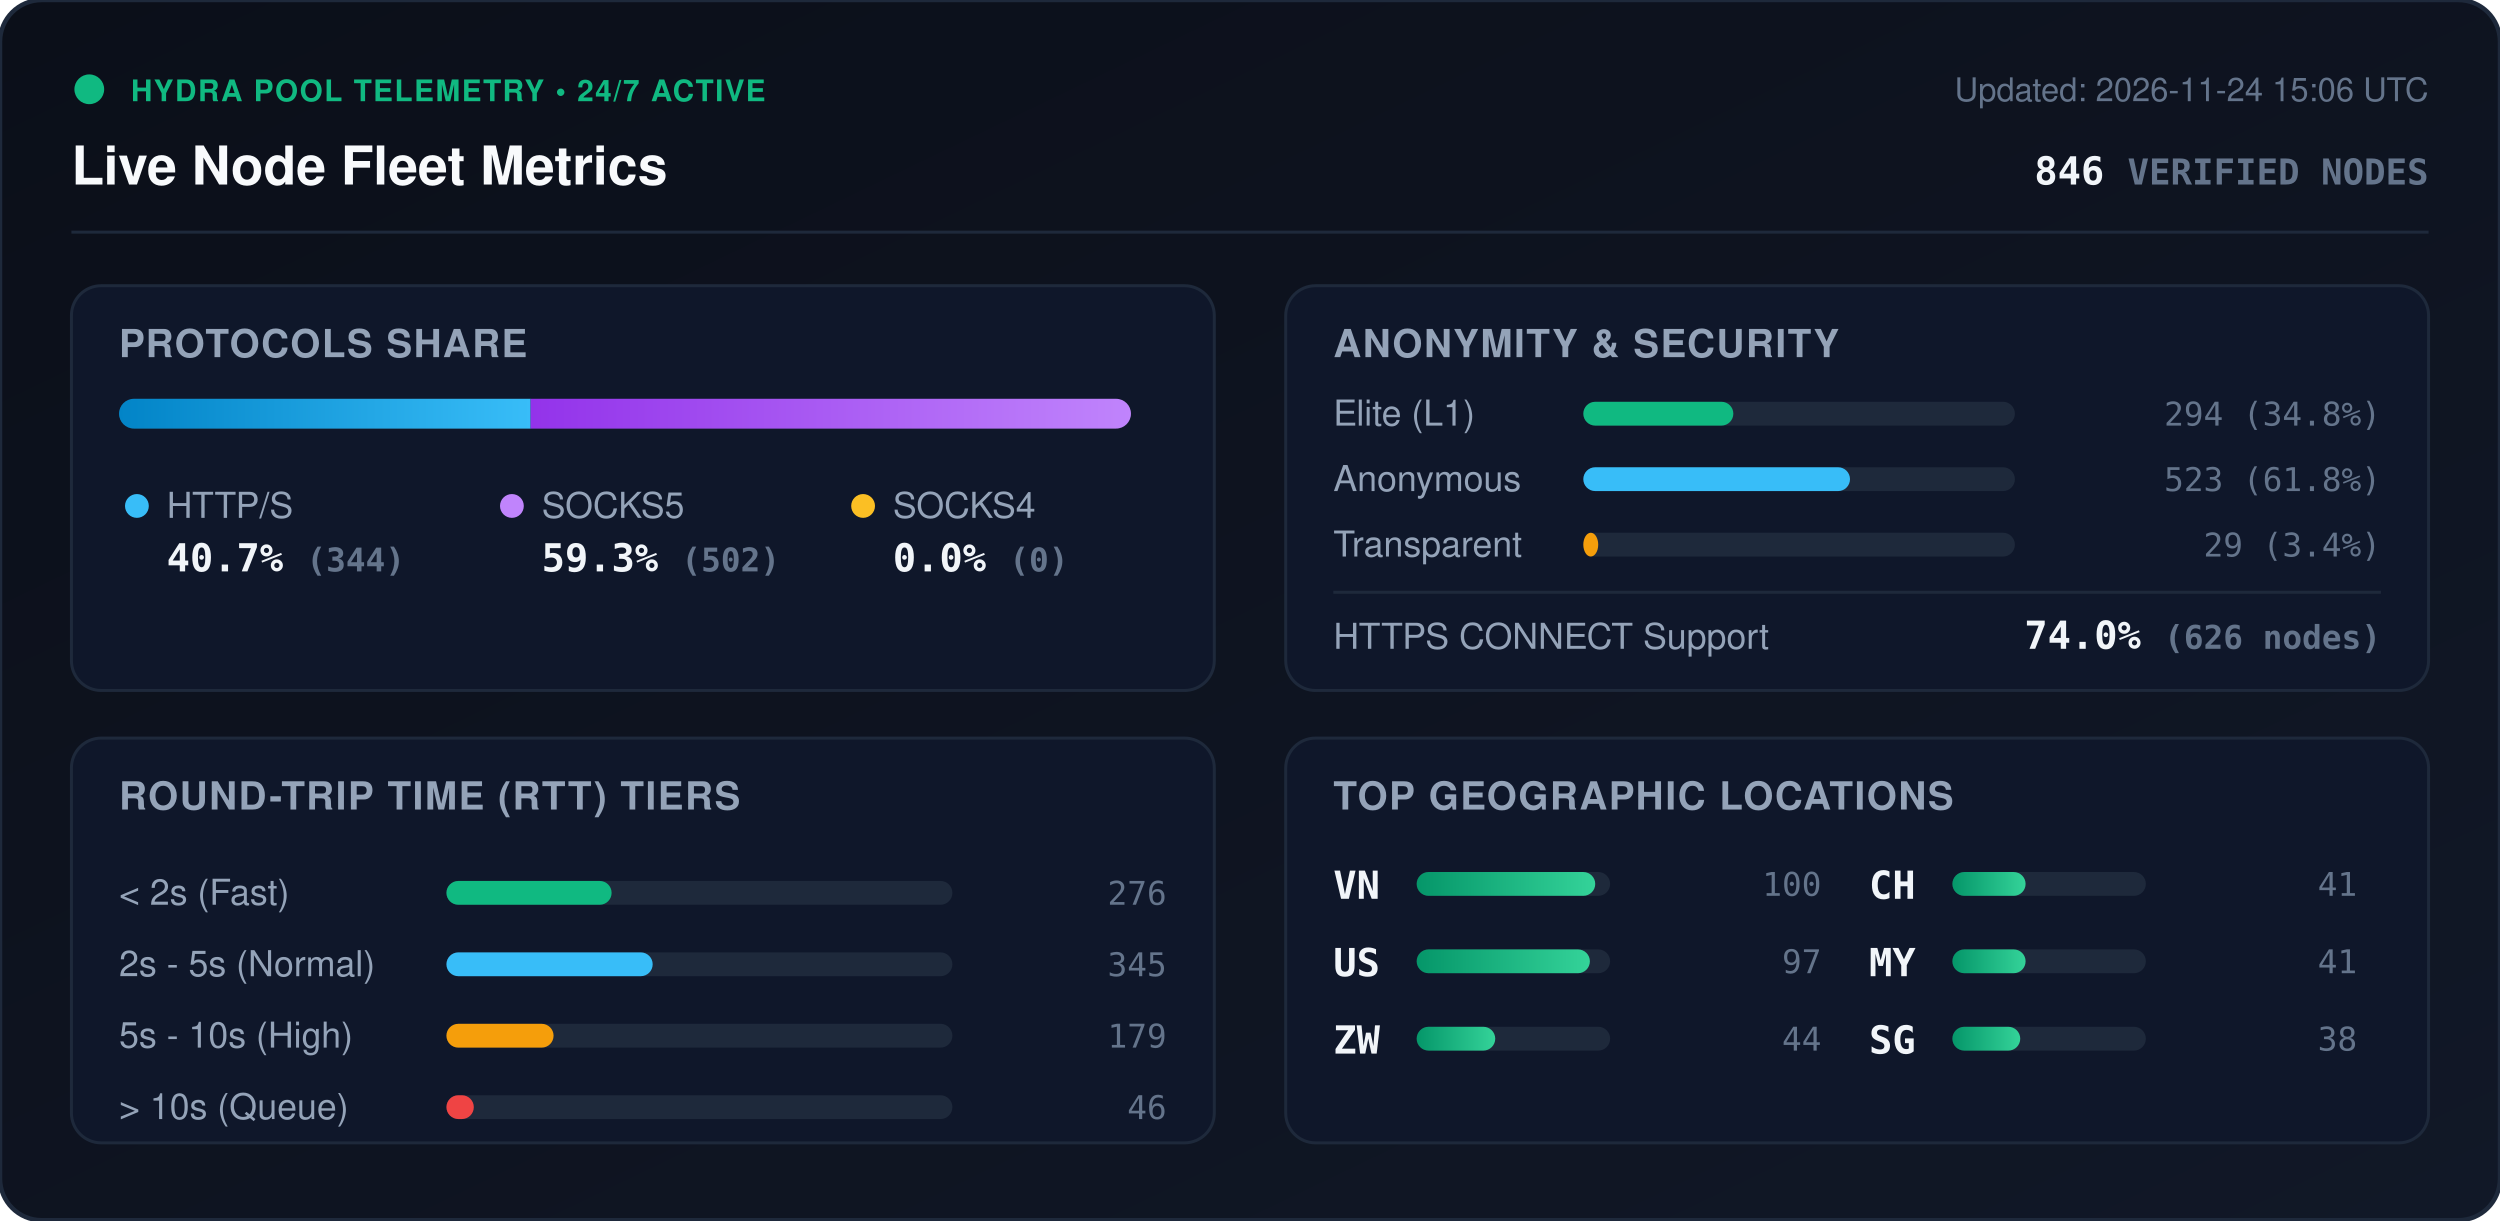
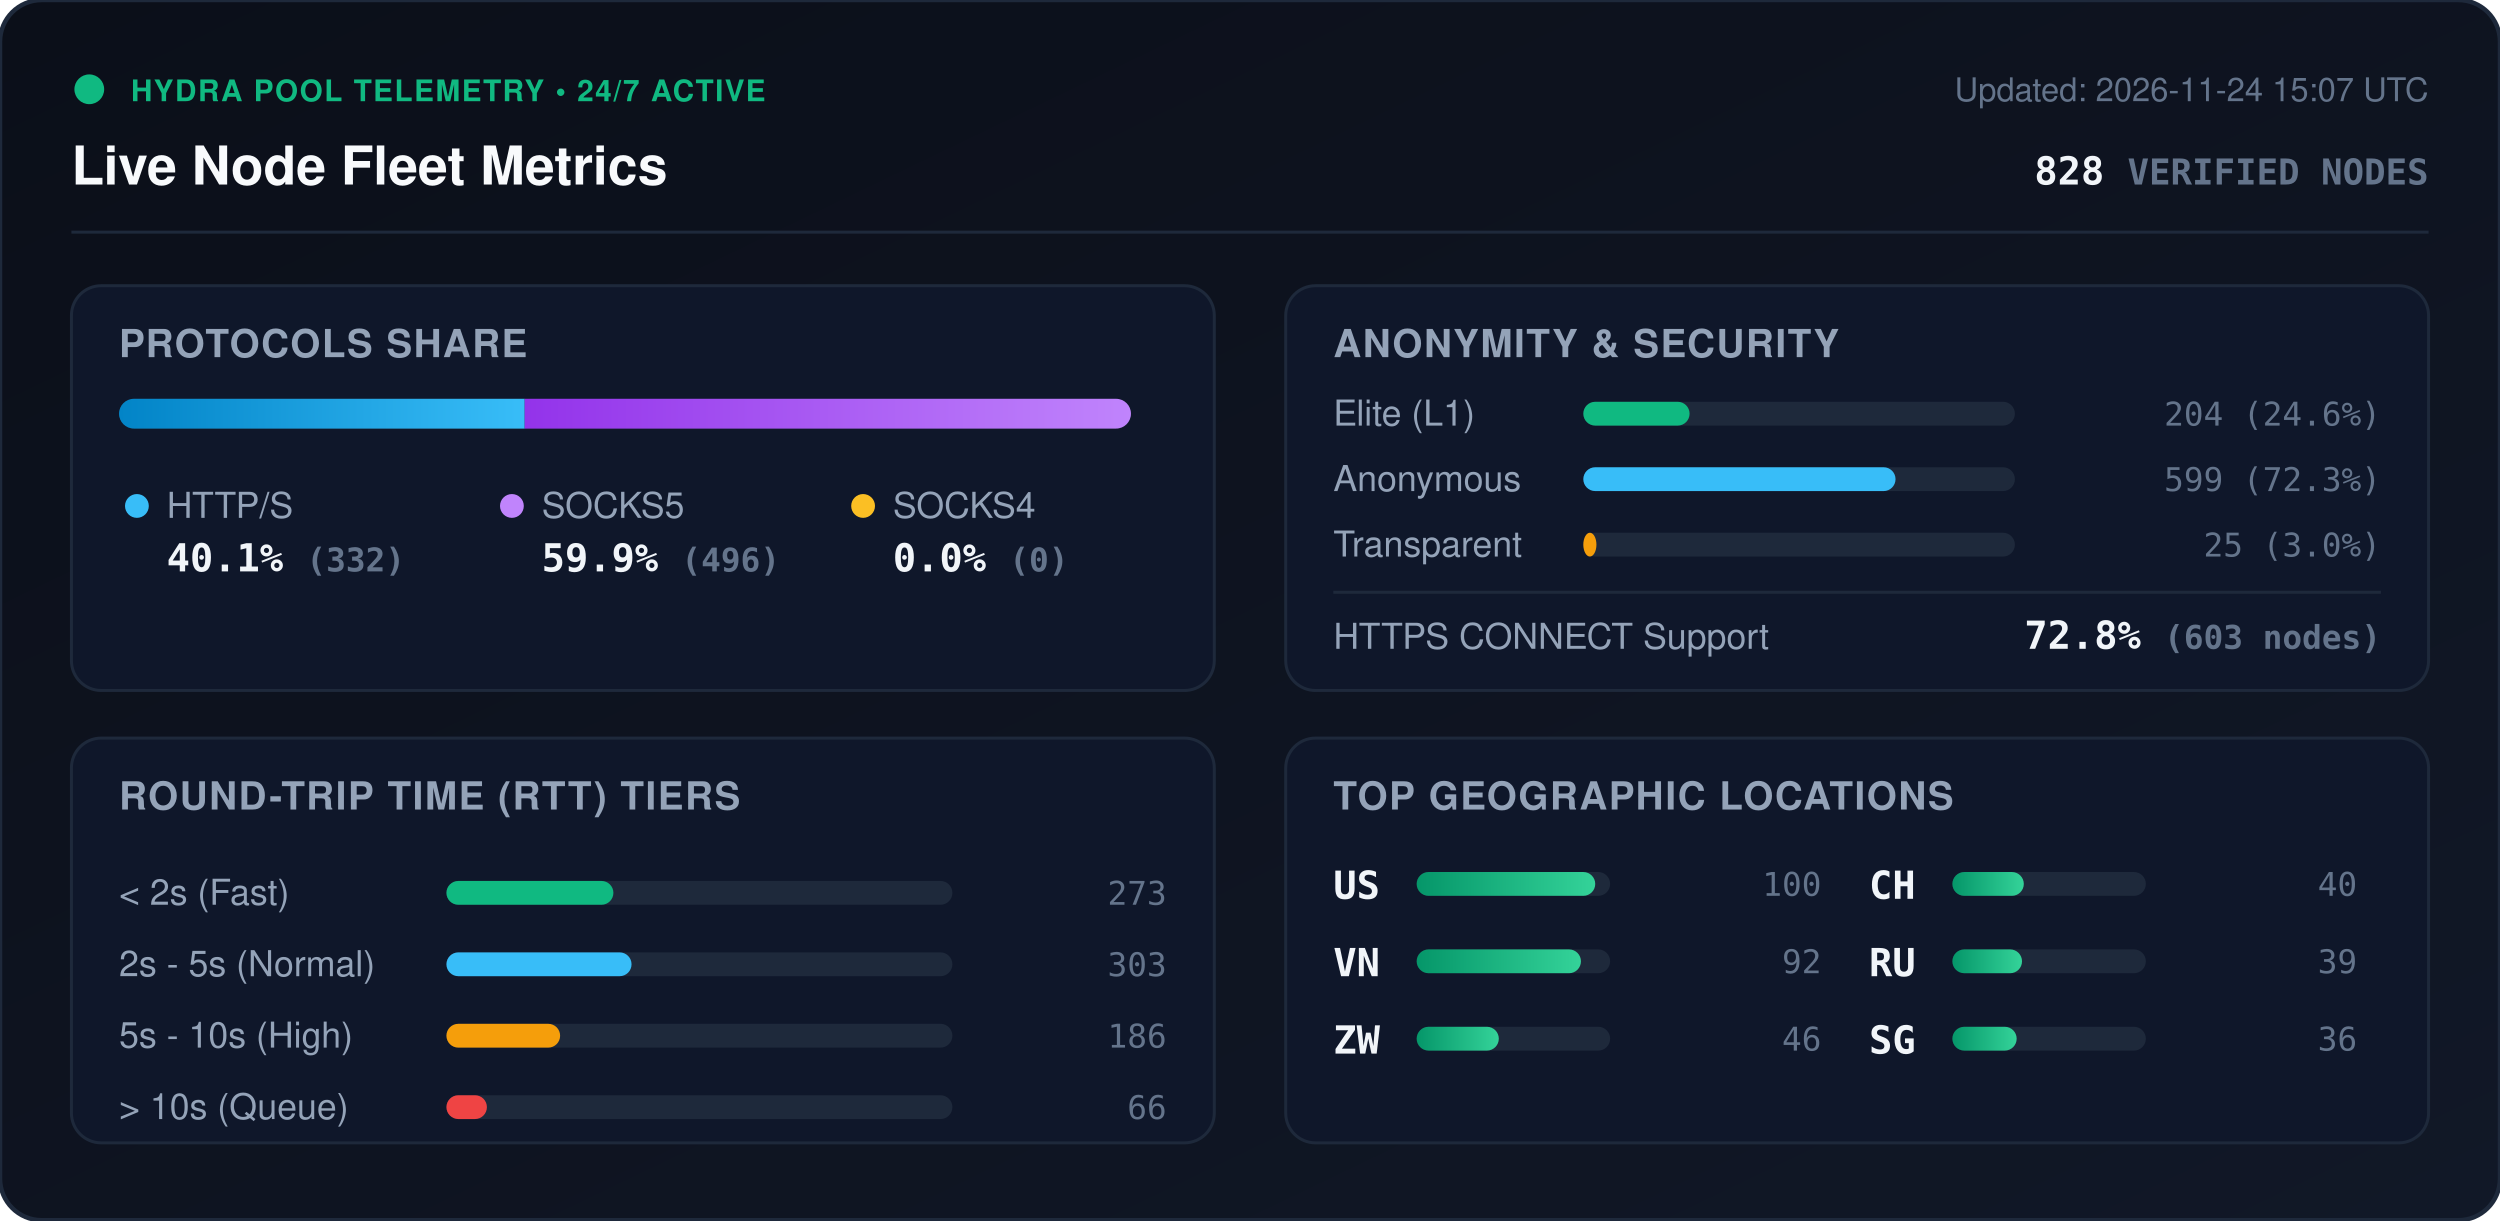
<svg xmlns="http://www.w3.org/2000/svg" viewBox="0 0 840 410" width="840" height="410" style="max-width: 100%; height: auto;">
  <defs>
    <linearGradient id="bg" x1="0%" y1="0%" x2="100%" y2="100%">
      <stop offset="0%" stop-color="#0b0f19" />
      <stop offset="100%" stop-color="#111827" />
    </linearGradient>
    <linearGradient id="bar-http" x1="0%" y1="0%" x2="100%" y2="0%">
      <stop offset="0%" stop-color="#0284c7" />
      <stop offset="100%" stop-color="#38bdf8" />
    </linearGradient>
    <linearGradient id="bar-socks5" x1="0%" y1="0%" x2="100%" y2="0%">
      <stop offset="0%" stop-color="#9333ea" />
      <stop offset="100%" stop-color="#c084fc" />
    </linearGradient>
    <linearGradient id="bar-socks4" x1="0%" y1="0%" x2="100%" y2="0%">
      <stop offset="0%" stop-color="#d97706" />
      <stop offset="100%" stop-color="#fbbf24" />
    </linearGradient>
    <linearGradient id="bar-green" x1="0%" y1="0%" x2="100%" y2="0%">
      <stop offset="0%" stop-color="#059669" />
      <stop offset="100%" stop-color="#34d399" />
    </linearGradient>
    <clipPath id="prog-track-clip">
      <rect width="340.0" height="10" rx="5" />
    </clipPath>
    <style>
      .title { font: 700 18px -apple-system, BlinkMacSystemFont, 'Segoe UI', Helvetica, Arial, sans-serif; fill: #f8fafc; }
      .sub { font: 500 11px -apple-system, BlinkMacSystemFont, 'Segoe UI', Helvetica, Arial, sans-serif; fill: #64748b; }
      .section-hdr { font: 600 13px -apple-system, BlinkMacSystemFont, 'Segoe UI', Helvetica, Arial, sans-serif; fill: #94a3b8; letter-spacing: 0.5px; }
      .metric-val { font: 700 13px -apple-system, BlinkMacSystemFont, 'Segoe UI', Helvetica, Arial, sans-serif; fill: #f1f5f9; }
      .metric-lbl { font: 500 12px -apple-system, BlinkMacSystemFont, 'Segoe UI', Helvetica, Arial, sans-serif; fill: #94a3b8; }
      .badge-txt { font: 700 10px -apple-system, BlinkMacSystemFont, 'Segoe UI', Helvetica, Arial, sans-serif; fill: #10b981; letter-spacing: 0.5px; }
      .mono { font-family: ui-monospace, SFMono-Regular, Menlo, Monaco, Consolas, monospace; }
      .pulse { animation: beacon 2s infinite ease-in-out; }
      @keyframes beacon { 0%, 100% { opacity: 1; } 50% { opacity: 0.35; } }
    </style>
  </defs>
  <rect width="840" height="410" rx="14" fill="url(#bg)" stroke="#1e293b" stroke-width="1.5" />
  <g transform="translate(24, 24)">
    <circle cx="6" cy="6" r="5" fill="#10b981" class="pulse" />
    <text x="20" y="10" class="badge-txt">HYDRA POOL TELEMETRY • 24/7 ACTIVE</text>
    <text x="0" y="38" class="title">Live Node Fleet Metrics</text>
-     <text x="792" y="10" text-anchor="end" class="sub">Updated: 2026-11-24 15:06 UTC</text>
-     <text x="792" y="38" text-anchor="end" class="metric-val mono" fill="#38bdf8">846 <tspan font-size="12" fill="#64748b">VERIFIED NODES</tspan>
+     <text x="792" y="10" text-anchor="end" class="sub">Updated: 2026-11-24 15:07 UTC</text>
+     <text x="792" y="38" text-anchor="end" class="metric-val mono" fill="#38bdf8">828 <tspan font-size="12" fill="#64748b">VERIFIED NODES</tspan>
    </text>
  </g>
  <line x1="24" y1="78" x2="816" y2="78" stroke="#1e293b" stroke-width="1" />
  <g transform="translate(24, 96)">
    <rect width="384" height="136" rx="10" fill="#0f172a" stroke="#1e293b" />
    <text x="16" y="24" class="section-hdr">PROTOCOLS SHARE</text>
    <g transform="translate(16, 38)">
      <rect width="340.0" height="10" rx="5" fill="#1e293b" />
      <g clip-path="url(#prog-track-clip)">
-         <rect x="0" width="138.3" height="10" fill="url(#bar-http)" />
-         <rect x="138.3" width="201.7" height="10" fill="url(#bar-socks5)" />
+         <rect x="0" width="136.3" height="10" fill="url(#bar-http)" />
+         <rect x="136.3" width="203.7" height="10" fill="url(#bar-socks5)" />
        <rect x="340.0" width="0.0" height="10" fill="url(#bar-socks4)" />
      </g>
    </g>
    <g transform="translate(16, 68)">
      <circle cx="6" cy="6" r="4" fill="#38bdf8" />
      <text x="16" y="10" class="metric-lbl">HTTP/S</text>
-       <text x="16" y="28" class="metric-val mono">40.7% <tspan font-size="11" fill="#64748b">(344)</tspan>
+       <text x="16" y="28" class="metric-val mono">40.1% <tspan font-size="11" fill="#64748b">(332)</tspan>
      </text>
      <circle cx="132" cy="6" r="4" fill="#c084fc" />
      <text x="142" y="10" class="metric-lbl">SOCKS5</text>
-       <text x="142" y="28" class="metric-val mono">59.3% <tspan font-size="11" fill="#64748b">(502)</tspan>
+       <text x="142" y="28" class="metric-val mono">59.9% <tspan font-size="11" fill="#64748b">(496)</tspan>
      </text>
      <circle cx="250" cy="6" r="4" fill="#fbbf24" />
      <text x="260" y="10" class="metric-lbl">SOCKS4</text>
      <text x="260" y="28" class="metric-val mono">0.0% <tspan font-size="11" fill="#64748b">(0)</tspan>
      </text>
    </g>
  </g>
  <g transform="translate(432, 96)">
    <rect width="384" height="136" rx="10" fill="#0f172a" stroke="#1e293b" />
    <text x="16" y="24" class="section-hdr">ANONYMITY &amp; SECURITY</text>
    <text x="16" y="47" class="metric-lbl">Elite (L1)</text>
    <rect x="100" y="39" width="145.0" height="8" rx="4" fill="#1e293b" />
-     <rect x="100" y="39" width="50.4" height="8" rx="4" fill="#10b981" />
-     <text x="368" y="47" text-anchor="end" class="mono sub" fill="#e2e8f0">294 (34.8%)</text>
+     <rect x="100" y="39" width="35.7" height="8" rx="4" fill="#10b981" />
+     <text x="368" y="47" text-anchor="end" class="mono sub" fill="#e2e8f0">204 (24.6%)</text>
    <text x="16" y="69" class="metric-lbl">Anonymous</text>
    <rect x="100" y="61" width="145.0" height="8" rx="4" fill="#1e293b" />
-     <rect x="100" y="61" width="89.6" height="8" rx="4" fill="#38bdf8" />
-     <text x="368" y="69" text-anchor="end" class="mono sub" fill="#e2e8f0">523 (61.8%)</text>
+     <rect x="100" y="61" width="104.9" height="8" rx="4" fill="#38bdf8" />
+     <text x="368" y="69" text-anchor="end" class="mono sub" fill="#e2e8f0">599 (72.3%)</text>
    <text x="16" y="91" class="metric-lbl">Transparent</text>
    <rect x="100" y="83" width="145.0" height="8" rx="4" fill="#1e293b" />
-     <rect x="100" y="83" width="5.0" height="8" rx="4" fill="#f59e0b" />
-     <text x="368" y="91" text-anchor="end" class="mono sub" fill="#e2e8f0">29 (3.4%)</text>
+     <rect x="100" y="83" width="4.4" height="8" rx="4" fill="#f59e0b" />
+     <text x="368" y="91" text-anchor="end" class="mono sub" fill="#e2e8f0">25 (3.0%)</text>
    <line x1="16" y1="103" x2="368" y2="103" stroke="#1e293b" stroke-width="1" />
    <text x="16" y="122" class="metric-lbl">HTTPS CONNECT Support</text>
-     <text x="368" y="122" text-anchor="end" class="metric-val mono" fill="#34d399">74.0% <tspan font-size="11" fill="#64748b">(626 nodes)</tspan>
+     <text x="368" y="122" text-anchor="end" class="metric-val mono" fill="#34d399">72.8% <tspan font-size="11" fill="#64748b">(603 nodes)</tspan>
    </text>
  </g>
  <g transform="translate(24, 248)">
    <rect width="384" height="136" rx="10" fill="#0f172a" stroke="#1e293b" />
    <text x="16" y="24" class="section-hdr">ROUND-TRIP TIME (RTT) TIERS</text>
    <g transform="translate(16, 42)">
      <text x="0" y="14" class="metric-lbl">&lt; 2s (Fast)</text>
      <rect x="110" y="6" width="170" height="8" rx="4" fill="#1e293b" />
-       <rect x="110" y="6" width="55.5" height="8" rx="4" fill="#10b981" />
-       <text x="352" y="14" text-anchor="end" class="mono sub">276</text>
+       <rect x="110" y="6" width="56.1" height="8" rx="4" fill="#10b981" />
+       <text x="352" y="14" text-anchor="end" class="mono sub">273</text>
      <text x="0" y="38" class="metric-lbl">2s - 5s (Normal)</text>
      <rect x="110" y="30" width="170" height="8" rx="4" fill="#1e293b" />
-       <rect x="110" y="30" width="69.3" height="8" rx="4" fill="#38bdf8" />
-       <text x="352" y="38" text-anchor="end" class="mono sub">345</text>
+       <rect x="110" y="30" width="62.2" height="8" rx="4" fill="#38bdf8" />
+       <text x="352" y="38" text-anchor="end" class="mono sub">303</text>
      <text x="0" y="62" class="metric-lbl">5s - 10s (High)</text>
      <rect x="110" y="54" width="170" height="8" rx="4" fill="#1e293b" />
-       <rect x="110" y="54" width="36.0" height="8" rx="4" fill="#f59e0b" />
-       <text x="352" y="62" text-anchor="end" class="mono sub">179</text>
+       <rect x="110" y="54" width="38.2" height="8" rx="4" fill="#f59e0b" />
+       <text x="352" y="62" text-anchor="end" class="mono sub">186</text>
      <text x="0" y="86" class="metric-lbl">&gt; 10s (Queue)</text>
      <rect x="110" y="78" width="170" height="8" rx="4" fill="#1e293b" />
-       <rect x="110" y="78" width="9.2" height="8" rx="4" fill="#ef4444" />
-       <text x="352" y="86" text-anchor="end" class="mono sub">46</text>
+       <rect x="110" y="78" width="13.6" height="8" rx="4" fill="#ef4444" />
+       <text x="352" y="86" text-anchor="end" class="mono sub">66</text>
    </g>
  </g>
  <g transform="translate(432, 248)">
    <rect width="384" height="136" rx="10" fill="#0f172a" stroke="#1e293b" />
    <text x="16" y="24" class="section-hdr">TOP GEOGRAPHIC LOCATIONS</text>
    <g transform="translate(16, 42)">
      <g transform="translate(0, 0)">
-         <text x="0" y="12" class="mono metric-val" font-size="12">VN</text>
+         <text x="0" y="12" class="mono metric-val" font-size="12">US</text>
        <rect x="28" y="3" width="65" height="8" rx="4" fill="#1e293b" />
        <rect x="28" y="3" width="60.0" height="8" rx="4" fill="url(#bar-green)" />
        <text x="164" y="11" text-anchor="end" class="mono sub">100</text>
      </g>
      <g transform="translate(0, 26)">
-         <text x="0" y="12" class="mono metric-val" font-size="12">US</text>
+         <text x="0" y="12" class="mono metric-val" font-size="12">VN</text>
        <rect x="28" y="3" width="65" height="8" rx="4" fill="#1e293b" />
-         <rect x="28" y="3" width="58.2" height="8" rx="4" fill="url(#bar-green)" />
-         <text x="164" y="11" text-anchor="end" class="mono sub">97</text>
+         <rect x="28" y="3" width="55.2" height="8" rx="4" fill="url(#bar-green)" />
+         <text x="164" y="11" text-anchor="end" class="mono sub">92</text>
      </g>
      <g transform="translate(0, 52)">
        <text x="0" y="12" class="mono metric-val" font-size="12">ZW</text>
        <rect x="28" y="3" width="65" height="8" rx="4" fill="#1e293b" />
-         <rect x="28" y="3" width="26.4" height="8" rx="4" fill="url(#bar-green)" />
-         <text x="164" y="11" text-anchor="end" class="mono sub">44</text>
+         <rect x="28" y="3" width="27.6" height="8" rx="4" fill="url(#bar-green)" />
+         <text x="164" y="11" text-anchor="end" class="mono sub">46</text>
      </g>
      <g transform="translate(180, 0)">
        <text x="0" y="12" class="mono metric-val" font-size="12">CH</text>
        <rect x="28" y="3" width="65" height="8" rx="4" fill="#1e293b" />
-         <rect x="28" y="3" width="24.6" height="8" rx="4" fill="url(#bar-green)" />
-         <text x="164" y="11" text-anchor="end" class="mono sub">41</text>
+         <rect x="28" y="3" width="24.0" height="8" rx="4" fill="url(#bar-green)" />
+         <text x="164" y="11" text-anchor="end" class="mono sub">40</text>
      </g>
      <g transform="translate(180, 26)">
-         <text x="0" y="12" class="mono metric-val" font-size="12">MY</text>
+         <text x="0" y="12" class="mono metric-val" font-size="12">RU</text>
        <rect x="28" y="3" width="65" height="8" rx="4" fill="#1e293b" />
-         <rect x="28" y="3" width="24.6" height="8" rx="4" fill="url(#bar-green)" />
-         <text x="164" y="11" text-anchor="end" class="mono sub">41</text>
+         <rect x="28" y="3" width="23.4" height="8" rx="4" fill="url(#bar-green)" />
+         <text x="164" y="11" text-anchor="end" class="mono sub">39</text>
      </g>
      <g transform="translate(180, 52)">
        <text x="0" y="12" class="mono metric-val" font-size="12">SG</text>
        <rect x="28" y="3" width="65" height="8" rx="4" fill="#1e293b" />
-         <rect x="28" y="3" width="22.8" height="8" rx="4" fill="url(#bar-green)" />
-         <text x="164" y="11" text-anchor="end" class="mono sub">38</text>
+         <rect x="28" y="3" width="21.6" height="8" rx="4" fill="url(#bar-green)" />
+         <text x="164" y="11" text-anchor="end" class="mono sub">36</text>
      </g>
    </g>
  </g>
</svg>
